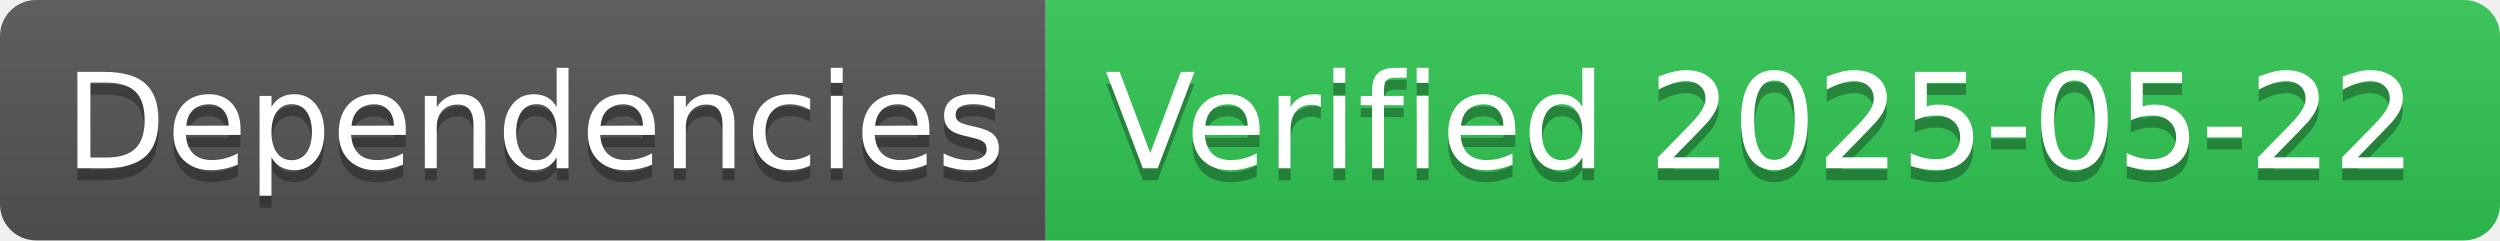
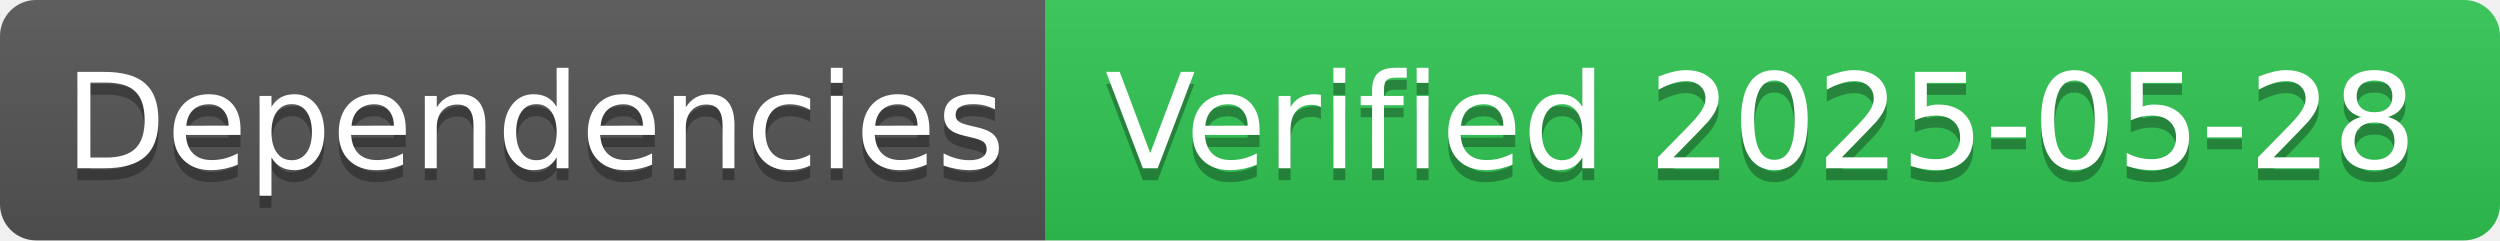
- <svg xmlns="http://www.w3.org/2000/svg" width="208" height="20" role="img" aria-label="Dependencies: Verified 2025-05-22">
+ <svg xmlns="http://www.w3.org/2000/svg" width="208" height="20" role="img" aria-label="Dependencies: Verified 2025-05-28">
  <linearGradient id="s" x2="0" y2="100%">
    <stop offset="0" stop-color="#bbb" stop-opacity=".1" />
    <stop offset="1" stop-opacity=".1" />
  </linearGradient>
  <clipPath id="r">
    <rect width="208" height="20" rx="3" fill="#fff" />
  </clipPath>
  <g clip-path="url(#r)">
    <rect width="87" height="20" fill="#555" />
    <rect x="87" width="121" height="20" fill="#31c653" />
    <rect width="208" height="20" fill="url(#s)" />
  </g>
  <g fill="#fff" text-anchor="middle" font-family="Verdana,Geneva,DejaVu Sans,sans-serif" text-rendering="geometricPrecision" font-size="110">
    <text aria-hidden="true" x="445" y="150" fill="#010101" fill-opacity=".3" transform="scale(.1)" textLength="770">Dependencies</text>
    <text x="445" y="140" transform="scale(.1)" fill="#fff" textLength="770">Dependencies</text>
-     <text aria-hidden="true" x="1465" y="150" fill="#010101" fill-opacity=".3" transform="scale(.1)" textLength="1110">Verified 2025-05-22</text>
-     <text x="1465" y="140" transform="scale(.1)" fill="#fff" textLength="1110">Verified 2025-05-22</text>
+     <text aria-hidden="true" x="1465" y="150" fill="#010101" fill-opacity=".3" transform="scale(.1)" textLength="1110">Verified 2025-05-28</text>
+     <text x="1465" y="140" transform="scale(.1)" fill="#fff" textLength="1110">Verified 2025-05-28</text>
  </g>
</svg>
